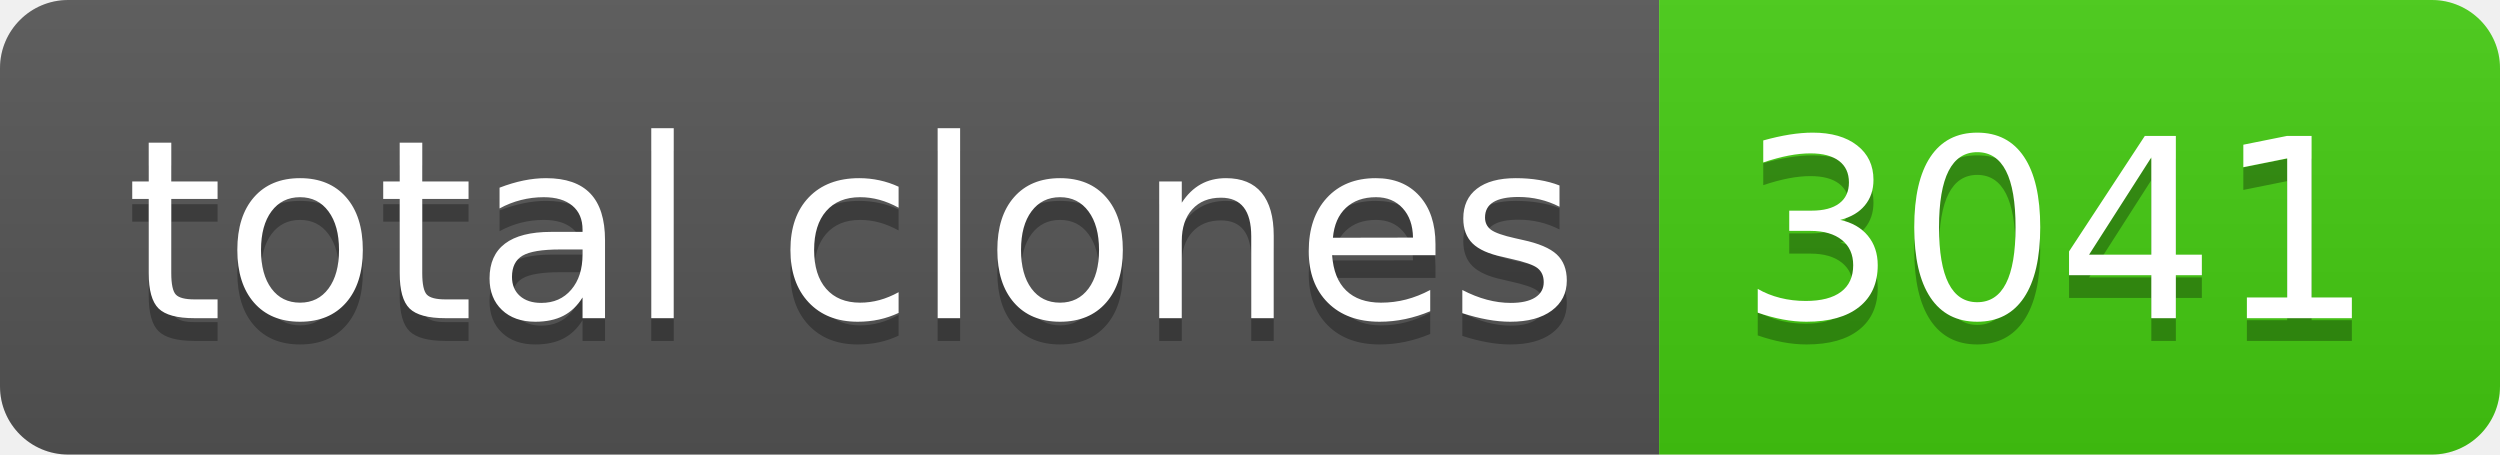
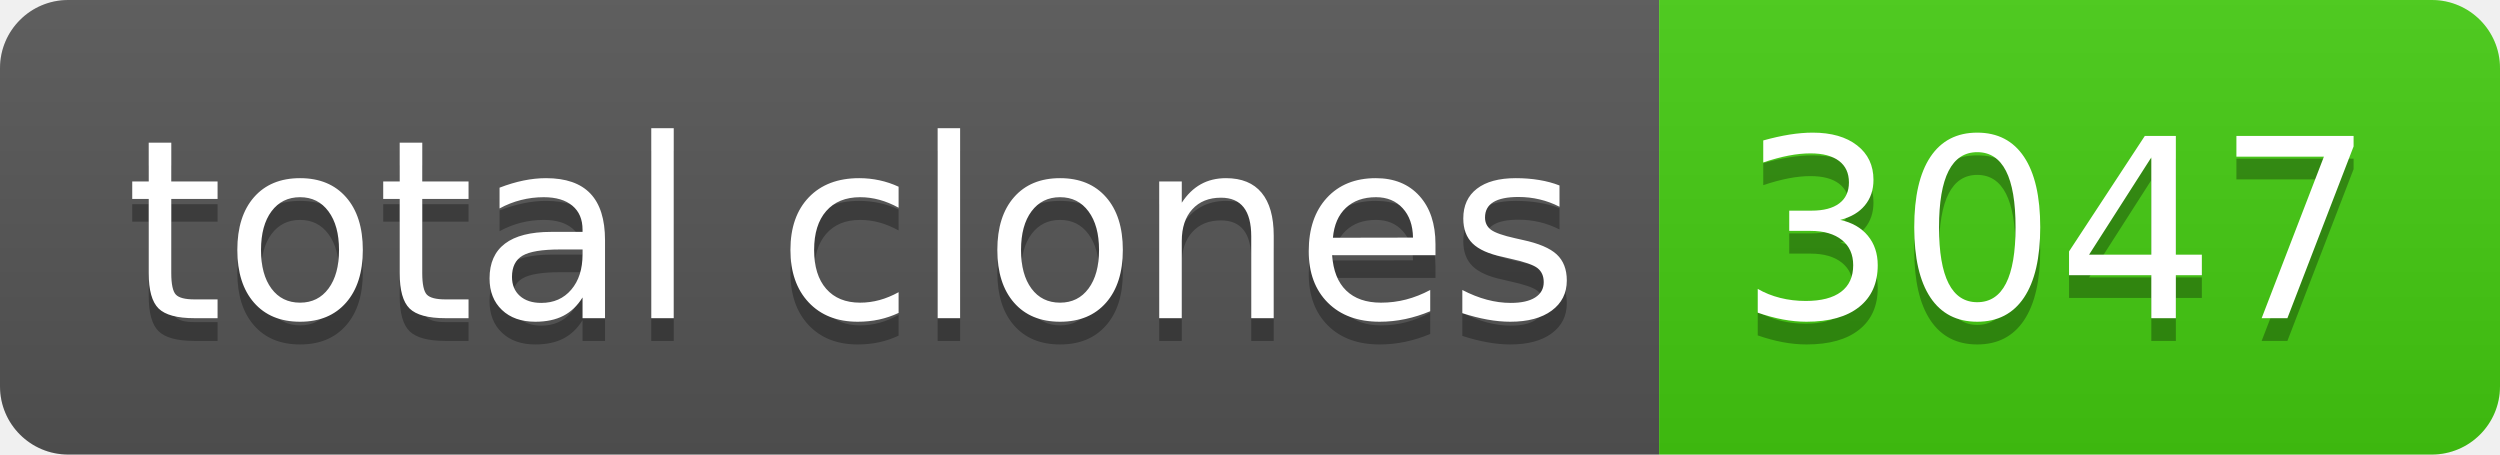
- <svg xmlns="http://www.w3.org/2000/svg" width="110" height="20" role="img" aria-label="total clones: 3041">
+ <svg xmlns="http://www.w3.org/2000/svg" width="110" height="20" role="img" aria-label="total clones: 3047">
  <linearGradient id="s" x2="0" y2="100%">
    <stop offset="0" stop-color="#bbb" stop-opacity=".1" />
    <stop offset="1" stop-opacity=".1" />
  </linearGradient>
  <clipPath id="r">
    <rect width="110" height="20" rx="3" fill="#fff" />
  </clipPath>
  <g clip-path="url(#r)">
    <rect width="73" height="20" fill="#555" />
    <rect x="73" width="37" height="20" fill="#4c1" />
    <rect width="110" height="20" fill="url(#s)" />
  </g>
  <g fill="#fff" text-anchor="middle" font-family="Verdana,Geneva,DejaVu Sans,sans-serif" text-rendering="geometricPrecision" font-size="110">
    <text aria-hidden="true" x="375" y="150" fill="#010101" fill-opacity=".3" transform="scale(.1)" textLength="630">total clones</text>
    <text x="375" y="140" transform="scale(.1)" fill="#fff" textLength="630">total clones</text>
-     <text aria-hidden="true" x="905" y="150" fill="#010101" fill-opacity=".3" transform="scale(.1)" textLength="270">3041</text>
-     <text x="905" y="140" transform="scale(.1)" fill="#fff" textLength="270">3041</text>
+     <text aria-hidden="true" x="905" y="150" fill="#010101" fill-opacity=".3" transform="scale(.1)" textLength="270">3047</text>
+     <text x="905" y="140" transform="scale(.1)" fill="#fff" textLength="270">3047</text>
  </g>
</svg>
